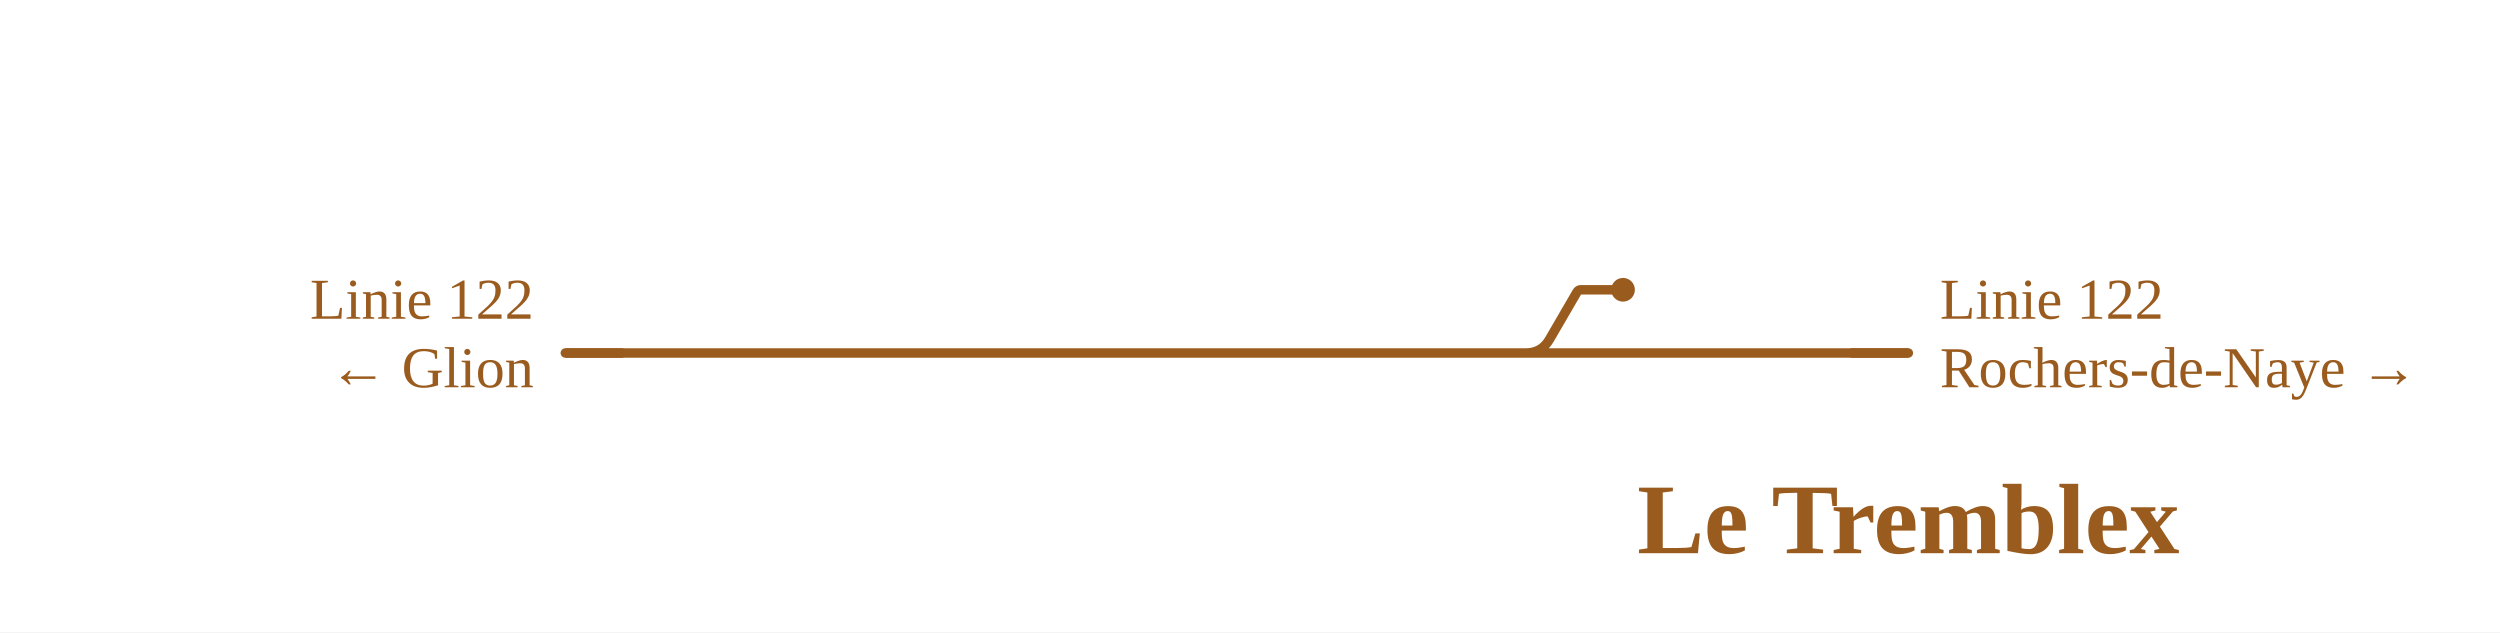
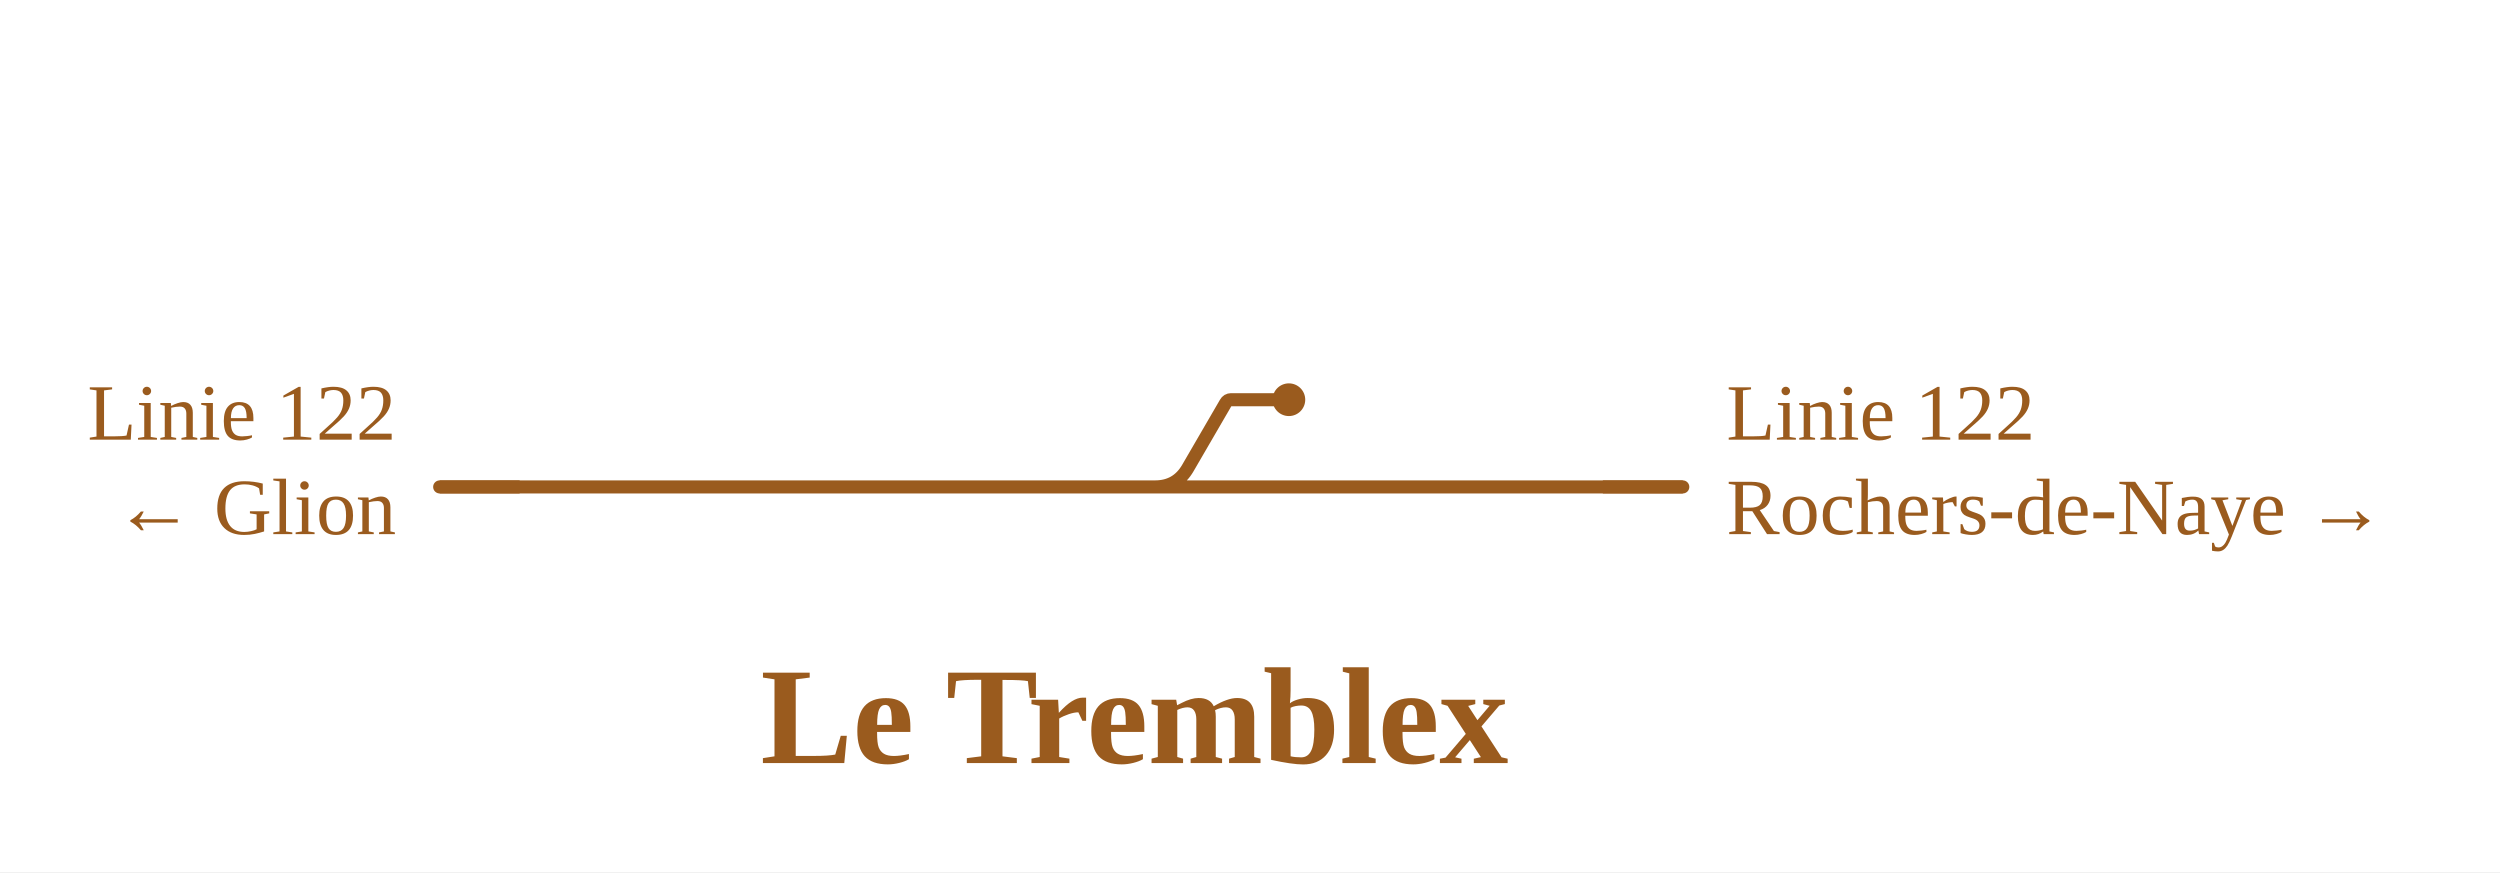
- <svg xmlns="http://www.w3.org/2000/svg" viewBox="0 0 949 240" width="949" height="240" font-family="Fira Sans, Source Sans 3, Helvetica, Arial, sans-serif">
+ <svg xmlns="http://www.w3.org/2000/svg" viewBox="0 0 688 240" width="688" height="240" font-family="Fira Sans, Source Sans 3, Helvetica, Arial, sans-serif">
  <rect width="100%" height="100%" fill="#fff" />
  <g fill="none" stroke-linecap="round" stroke-linejoin="round">
    <path d="" stroke="#9a5b1e" stroke-width="1.6" />
-     <path d="M654.2,134.0H724.4 M579.2,134.0Q585.2,134.0 588.2,128.8L598.6,110.9Q599.1,110.0 600.1,110.0H600.1M600.1,110.0H616.1 M626.8,134.0H654.2 M584.2,134.0H626.8 M214.6,134.0H584.2" stroke="#9a5b1e" stroke-width="3.6" />
+     <path d="M392.9,134.0H463.1 M317.9,134.0Q323.9,134.0 326.9,128.8L337.3,110.9Q337.8,110.0 338.8,110.0H338.8M338.8,110.0H354.7 M365.5,134.0H392.9 M322.9,134.0H365.5 M121.0,134.0H322.9" stroke="#9a5b1e" stroke-width="3.6" />
  </g>
-   <circle cx="616.1" cy="110.0" r="4.5" fill="#9a5b1e" />
-   <path d="M702.4,134.0H724.4" stroke="#9a5b1e" stroke-width="3.6" fill="none" />
-   <path d="M236.6,134.0H214.6" stroke="#9a5b1e" stroke-width="3.6" fill="none" />
-   <text x="736.4" y="121.0" font-size="22" text-anchor="start" fill="#9a5b1e">Linie 122</text>
-   <text x="736.4" y="147.0" font-size="22" text-anchor="start" fill="#9a5b1e">Rochers-de-Naye →</text>
-   <text x="202.6" y="121.0" font-size="22" text-anchor="end" fill="#9a5b1e">Linie 122</text>
-   <text x="202.6" y="147.0" font-size="22" text-anchor="end" fill="#9a5b1e">← Glion</text>
-   <text x="724.4" y="210.0" font-size="38" font-weight="700" text-anchor="middle" fill="#9a5b1e">Le Tremblex</text>
+   <circle cx="354.7" cy="110.0" r="4.5" fill="#9a5b1e" />
+   <path d="M441.1,134.0H463.1" stroke="#9a5b1e" stroke-width="3.6" fill="none" />
+   <path d="M143.0,134.0H121.0" stroke="#9a5b1e" stroke-width="3.6" fill="none" />
+   <text x="475.1" y="121.0" font-size="22" text-anchor="start" fill="#9a5b1e">Linie 122</text>
+   <text x="475.1" y="147.0" font-size="22" text-anchor="start" fill="#9a5b1e">Rochers-de-Naye →</text>
+   <text x="109.0" y="121.0" font-size="22" text-anchor="end" fill="#9a5b1e">Linie 122</text>
+   <text x="109.0" y="147.0" font-size="22" text-anchor="end" fill="#9a5b1e">← Glion</text>
+   <text x="312.2" y="210.0" font-size="38" font-weight="700" text-anchor="middle" fill="#9a5b1e">Le Tremblex</text>
</svg>
